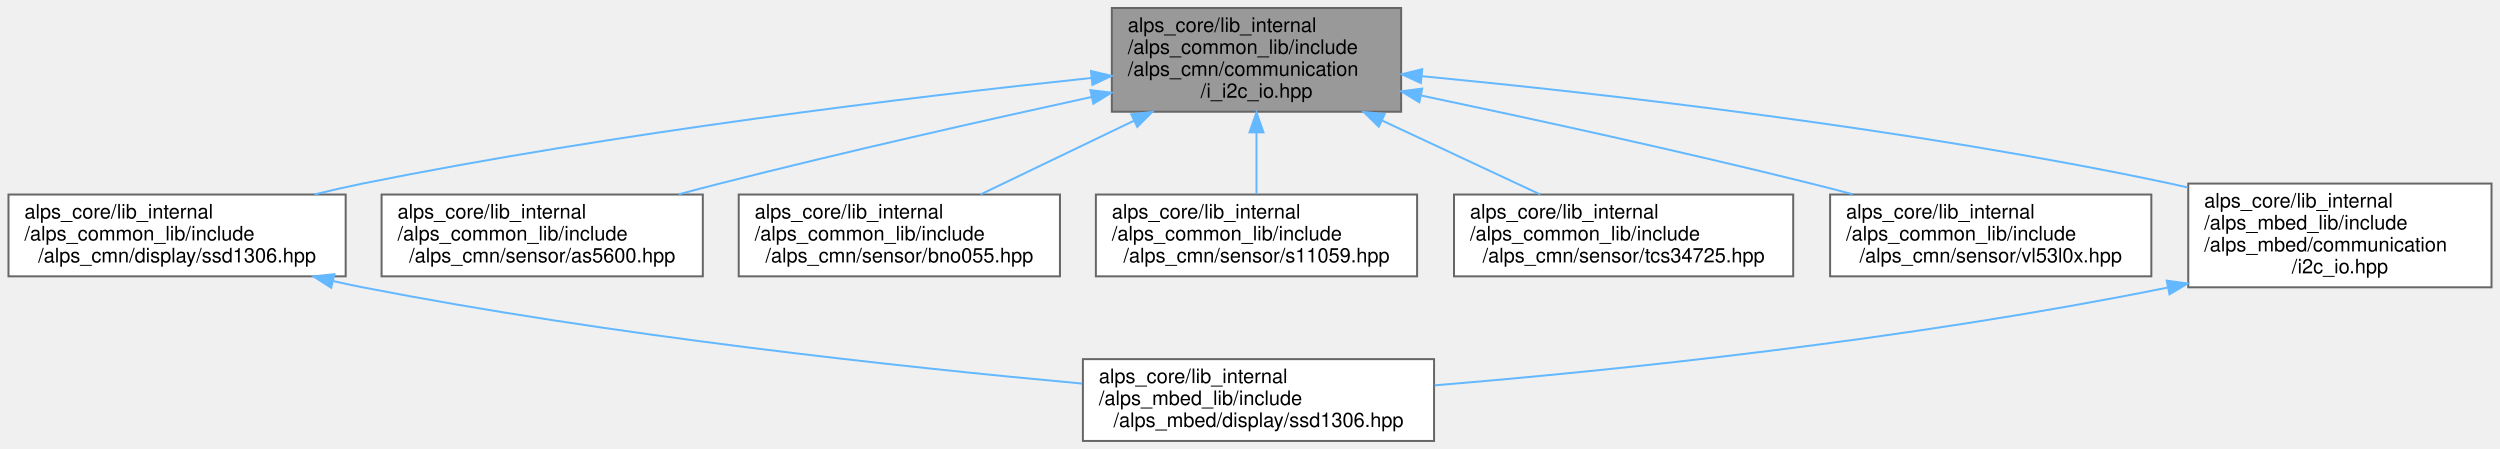
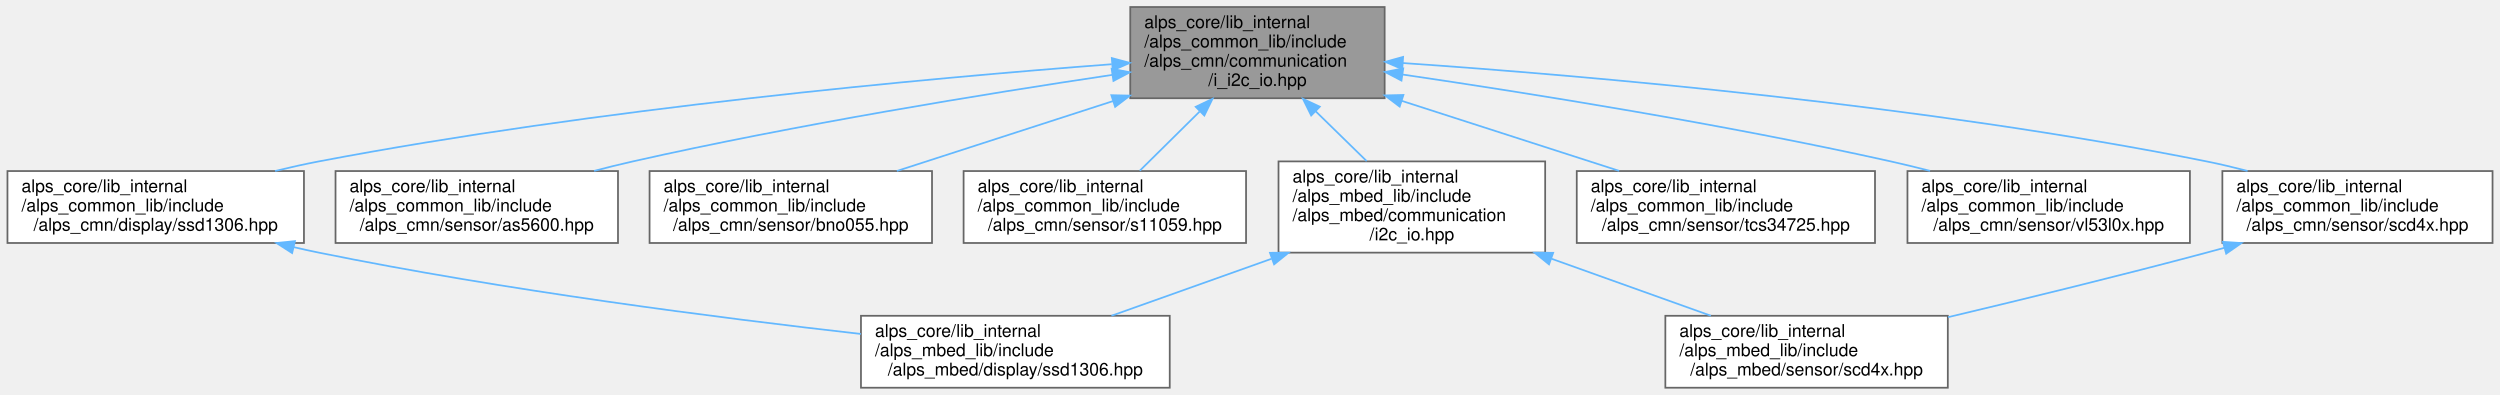
- <svg xmlns="http://www.w3.org/2000/svg" xmlns:xlink="http://www.w3.org/1999/xlink" width="1253pt" height="225pt" viewBox="0.00 0.00 1252.50 225.00">
+ <svg xmlns="http://www.w3.org/2000/svg" xmlns:xlink="http://www.w3.org/1999/xlink" width="1425pt" height="225pt" viewBox="0.00 0.00 1424.50 225.00">
  <g id="graph0" class="graph" transform="scale(1 1) rotate(0) translate(4 221)">
    <g id="Node000001" class="node">
      <g id="a_Node000001">
        <a xlink:title="I2C通信インタフェース">
-           <polygon fill="#999999" stroke="#666666" points="698,-217 553,-217 553,-165 698,-165 698,-217" />
-           <text text-anchor="start" x="561" y="-205" font-family="Helvetica,sans-Serif" font-size="10.00">alps_core/lib_internal</text>
-           <text text-anchor="start" x="561" y="-194" font-family="Helvetica,sans-Serif" font-size="10.00">/alps_common_lib/include</text>
-           <text text-anchor="start" x="561" y="-183" font-family="Helvetica,sans-Serif" font-size="10.00">/alps_cmn/communication</text>
-           <text text-anchor="middle" x="625.5" y="-172" font-family="Helvetica,sans-Serif" font-size="10.00">/i_i2c_io.hpp</text>
+           <polygon fill="#999999" stroke="#666666" points="785,-217 640,-217 640,-165 785,-165 785,-217" />
+           <text text-anchor="start" x="648" y="-205" font-family="Helvetica,sans-Serif" font-size="10.00">alps_core/lib_internal</text>
+           <text text-anchor="start" x="648" y="-194" font-family="Helvetica,sans-Serif" font-size="10.00">/alps_common_lib/include</text>
+           <text text-anchor="start" x="648" y="-183" font-family="Helvetica,sans-Serif" font-size="10.00">/alps_cmn/communication</text>
+           <text text-anchor="middle" x="712.5" y="-172" font-family="Helvetica,sans-Serif" font-size="10.00">/i_i2c_io.hpp</text>
        </a>
      </g>
    </g>
    <g id="Node000002" class="node">
      <g id="a_Node000002">
        <a xlink:href="alps__common__lib_2include_2alps__cmn_2display_2ssd1306_8hpp.html" target="_top" xlink:title="SSD1306 OLEDディスプレイ">
          <polygon fill="white" stroke="#666666" points="169,-123.5 0,-123.5 0,-82.5 169,-82.5 169,-123.5" />
          <text text-anchor="start" x="8" y="-111.5" font-family="Helvetica,sans-Serif" font-size="10.00">alps_core/lib_internal</text>
          <text text-anchor="start" x="8" y="-100.5" font-family="Helvetica,sans-Serif" font-size="10.00">/alps_common_lib/include</text>
          <text text-anchor="middle" x="84.5" y="-89.5" font-family="Helvetica,sans-Serif" font-size="10.00">/alps_cmn/display/ssd1306.hpp</text>
        </a>
      </g>
    </g>
    <g id="edge1_Node000001_Node000002" class="edge">
      <g id="a_edge1_Node000001_Node000002">
        <a xlink:title=" ">
-           <path fill="none" stroke="#63b8ff" d="M542.69,-181.92C452.37,-172.36 303.83,-154.47 177.5,-129 169.63,-127.41 161.45,-125.54 153.34,-123.55" />
-           <polygon fill="#63b8ff" stroke="#63b8ff" points="542.55,-185.42 552.87,-182.98 543.28,-178.46 542.55,-185.42" />
+           <path fill="none" stroke="#63b8ff" d="M629.45,-184.39C523.77,-176.37 335.92,-159.15 177.5,-129 169.37,-127.45 160.91,-125.57 152.54,-123.54" />
+           <polygon fill="#63b8ff" stroke="#63b8ff" points="629.49,-187.9 639.73,-185.16 630.02,-180.92 629.49,-187.9" />
        </a>
      </g>
    </g>
    <g id="Node000004" class="node">
      <g id="a_Node000004">
        <a xlink:href="as5600_8hpp.html" target="_top" xlink:title="AS5600 磁気式ロータリーエンコーダ">
          <polygon fill="white" stroke="#666666" points="348,-123.5 187,-123.5 187,-82.5 348,-82.5 348,-123.5" />
          <text text-anchor="start" x="195" y="-111.5" font-family="Helvetica,sans-Serif" font-size="10.00">alps_core/lib_internal</text>
          <text text-anchor="start" x="195" y="-100.5" font-family="Helvetica,sans-Serif" font-size="10.00">/alps_common_lib/include</text>
          <text text-anchor="middle" x="267.5" y="-89.5" font-family="Helvetica,sans-Serif" font-size="10.00">/alps_cmn/sensor/as5600.hpp</text>
        </a>
      </g>
    </g>
    <g id="edge3_Node000001_Node000004" class="edge">
      <g id="a_edge3_Node000001_Node000004">
        <a xlink:title=" ">
-           <path fill="none" stroke="#63b8ff" d="M542.68,-172.36C489.35,-160.72 418.64,-144.76 356.5,-129 349.81,-127.3 342.86,-125.47 335.92,-123.6" />
-           <polygon fill="#63b8ff" stroke="#63b8ff" points="542.25,-175.85 552.76,-174.55 543.74,-169.01 542.25,-175.85" />
+           <path fill="none" stroke="#63b8ff" d="M629.81,-178.33C557.35,-167.51 449.39,-149.95 356.5,-129 349.3,-127.38 341.81,-125.53 334.37,-123.59" />
+           <polygon fill="#63b8ff" stroke="#63b8ff" points="629.39,-181.8 639.79,-179.81 630.41,-174.88 629.39,-181.8" />
        </a>
      </g>
    </g>
    <g id="Node000005" class="node">
      <g id="a_Node000005">
        <a xlink:href="bno055_8hpp.html" target="_top" xlink:title="BNO055 9軸センサ">
          <polygon fill="white" stroke="#666666" points="527,-123.5 366,-123.5 366,-82.5 527,-82.5 527,-123.5" />
          <text text-anchor="start" x="374" y="-111.5" font-family="Helvetica,sans-Serif" font-size="10.00">alps_core/lib_internal</text>
          <text text-anchor="start" x="374" y="-100.5" font-family="Helvetica,sans-Serif" font-size="10.00">/alps_common_lib/include</text>
          <text text-anchor="middle" x="446.5" y="-89.5" font-family="Helvetica,sans-Serif" font-size="10.00">/alps_cmn/sensor/bno055.hpp</text>
        </a>
      </g>
    </g>
    <g id="edge4_Node000001_Node000005" class="edge">
      <g id="a_edge4_Node000001_Node000005">
        <a xlink:title=" ">
-           <path fill="none" stroke="#63b8ff" d="M564.05,-160.48C538.64,-148.27 509.87,-134.44 487.15,-123.53" />
-           <polygon fill="#63b8ff" stroke="#63b8ff" points="562.72,-163.72 573.24,-164.89 565.75,-157.41 562.72,-163.72" />
+           <path fill="none" stroke="#63b8ff" d="M630.12,-163.37C590.32,-150.5 543.41,-135.33 506.96,-123.55" />
+           <polygon fill="#63b8ff" stroke="#63b8ff" points="629.22,-166.75 639.81,-166.5 631.38,-160.09 629.22,-166.75" />
        </a>
      </g>
    </g>
    <g id="Node000006" class="node">
      <g id="a_Node000006">
        <a xlink:href="s11059_8hpp.html" target="_top" xlink:title="S11059-02DTカラーセンサー用のライブラリ">
          <polygon fill="white" stroke="#666666" points="706,-123.5 545,-123.5 545,-82.5 706,-82.5 706,-123.5" />
          <text text-anchor="start" x="553" y="-111.5" font-family="Helvetica,sans-Serif" font-size="10.00">alps_core/lib_internal</text>
          <text text-anchor="start" x="553" y="-100.5" font-family="Helvetica,sans-Serif" font-size="10.00">/alps_common_lib/include</text>
          <text text-anchor="middle" x="625.5" y="-89.5" font-family="Helvetica,sans-Serif" font-size="10.00">/alps_cmn/sensor/s11059.hpp</text>
        </a>
      </g>
    </g>
    <g id="edge5_Node000001_Node000006" class="edge">
      <g id="a_edge5_Node000001_Node000006">
        <a xlink:title=" ">
-           <path fill="none" stroke="#63b8ff" d="M625.5,-154.45C625.5,-143.94 625.5,-132.82 625.5,-123.7" />
-           <polygon fill="#63b8ff" stroke="#63b8ff" points="622,-154.66 625.5,-164.66 629,-154.66 622,-154.66" />
+           <path fill="none" stroke="#63b8ff" d="M679.51,-157.39C668.04,-146.05 655.52,-133.68 645.43,-123.7" />
+           <polygon fill="#63b8ff" stroke="#63b8ff" points="677.3,-160.12 686.87,-164.66 682.22,-155.14 677.3,-160.12" />
        </a>
      </g>
    </g>
    <g id="Node000007" class="node">
      <g id="a_Node000007">
-         <a xlink:href="tcs34725_8hpp.html" target="_top" xlink:title="カラーセンサーTCS34725のクラス">
-           <polygon fill="white" stroke="#666666" points="894.5,-123.5 724.5,-123.5 724.5,-82.5 894.5,-82.5 894.5,-123.5" />
-           <text text-anchor="start" x="732.5" y="-111.5" font-family="Helvetica,sans-Serif" font-size="10.00">alps_core/lib_internal</text>
-           <text text-anchor="start" x="732.5" y="-100.5" font-family="Helvetica,sans-Serif" font-size="10.00">/alps_common_lib/include</text>
-           <text text-anchor="middle" x="809.5" y="-89.5" font-family="Helvetica,sans-Serif" font-size="10.00">/alps_cmn/sensor/tcs34725.hpp</text>
+         <a xlink:href="alps__common__lib_2include_2alps__cmn_2sensor_2scd4x_8hpp.html" target="_top" xlink:title="SCD4x CO2センサ">
+           <polygon fill="white" stroke="#666666" points="1416.5,-123.5 1262.5,-123.5 1262.5,-82.5 1416.5,-82.5 1416.5,-123.5" />
+           <text text-anchor="start" x="1270.5" y="-111.5" font-family="Helvetica,sans-Serif" font-size="10.00">alps_core/lib_internal</text>
+           <text text-anchor="start" x="1270.5" y="-100.5" font-family="Helvetica,sans-Serif" font-size="10.00">/alps_common_lib/include</text>
+           <text text-anchor="middle" x="1339.5" y="-89.5" font-family="Helvetica,sans-Serif" font-size="10.00">/alps_cmn/sensor/scd4x.hpp</text>
        </a>
      </g>
    </g>
    <g id="edge6_Node000001_Node000007" class="edge">
      <g id="a_edge6_Node000001_Node000007">
        <a xlink:title=" ">
-           <path fill="none" stroke="#63b8ff" d="M688.32,-160.64C714.53,-148.39 744.26,-134.49 767.71,-123.53" />
-           <polygon fill="#63b8ff" stroke="#63b8ff" points="686.79,-157.49 679.22,-164.89 689.76,-163.83 686.79,-157.49" />
-         </a>
-       </g>
-     </g>
-     <g id="Node000008" class="node">
-       <g id="a_Node000008">
-         <a xlink:href="vl53l0x_8hpp.html" target="_top" xlink:title="VL53L0X 距離センサ">
-           <polygon fill="white" stroke="#666666" points="1074,-123.5 913,-123.5 913,-82.5 1074,-82.5 1074,-123.5" />
-           <text text-anchor="start" x="921" y="-111.5" font-family="Helvetica,sans-Serif" font-size="10.00">alps_core/lib_internal</text>
-           <text text-anchor="start" x="921" y="-100.5" font-family="Helvetica,sans-Serif" font-size="10.00">/alps_common_lib/include</text>
-           <text text-anchor="middle" x="993.5" y="-89.5" font-family="Helvetica,sans-Serif" font-size="10.00">/alps_cmn/sensor/vl53l0x.hpp</text>
-         </a>
-       </g>
-     </g>
-     <g id="edge7_Node000001_Node000008" class="edge">
-       <g id="a_edge7_Node000001_Node000008">
-         <a xlink:title=" ">
-           <path fill="none" stroke="#63b8ff" d="M708.17,-173.1C763.6,-161.47 838.15,-145.23 903.5,-129 910.27,-127.32 917.3,-125.5 924.32,-123.63" />
-           <polygon fill="#63b8ff" stroke="#63b8ff" points="707.12,-169.75 698.04,-175.22 708.55,-176.6 707.12,-169.75" />
+           <path fill="none" stroke="#63b8ff" d="M795.36,-185.07C902.11,-177.7 1093.01,-161.13 1253.5,-129 1261.12,-127.47 1269.05,-125.59 1276.87,-123.55" />
+           <polygon fill="#63b8ff" stroke="#63b8ff" points="795.04,-181.58 785.3,-185.75 795.52,-188.56 795.04,-181.58" />
        </a>
      </g>
    </g>
    <g id="Node000009" class="node">
      <g id="a_Node000009">
-         <a xlink:href="i2c__io_8hpp.html" target="_top" xlink:title="I2C通信インタフェース">
-           <polygon fill="white" stroke="#666666" points="1244.5,-129 1092.5,-129 1092.5,-77 1244.5,-77 1244.5,-129" />
-           <text text-anchor="start" x="1100.5" y="-117" font-family="Helvetica,sans-Serif" font-size="10.00">alps_core/lib_internal</text>
-           <text text-anchor="start" x="1100.5" y="-106" font-family="Helvetica,sans-Serif" font-size="10.00">/alps_mbed_lib/include</text>
-           <text text-anchor="start" x="1100.5" y="-95" font-family="Helvetica,sans-Serif" font-size="10.00">/alps_mbed/communication</text>
-           <text text-anchor="middle" x="1168.5" y="-84" font-family="Helvetica,sans-Serif" font-size="10.00">/i2c_io.hpp</text>
+         <a xlink:href="tcs34725_8hpp.html" target="_top" xlink:title="カラーセンサーTCS34725のクラス">
+           <polygon fill="white" stroke="#666666" points="1064.5,-123.5 894.5,-123.5 894.5,-82.5 1064.5,-82.5 1064.5,-123.5" />
+           <text text-anchor="start" x="902.5" y="-111.5" font-family="Helvetica,sans-Serif" font-size="10.00">alps_core/lib_internal</text>
+           <text text-anchor="start" x="902.5" y="-100.5" font-family="Helvetica,sans-Serif" font-size="10.00">/alps_common_lib/include</text>
+           <text text-anchor="middle" x="979.5" y="-89.5" font-family="Helvetica,sans-Serif" font-size="10.00">/alps_cmn/sensor/tcs34725.hpp</text>
        </a>
      </g>
    </g>
    <g id="edge8_Node000001_Node000009" class="edge">
      <g id="a_edge8_Node000001_Node000009">
        <a xlink:title=" ">
-           <path fill="none" stroke="#63b8ff" d="M708.39,-182.83C800.63,-173.95 953.79,-156.54 1083.5,-129 1086.36,-128.39 1089.26,-127.74 1092.19,-127.05" />
-           <polygon fill="#63b8ff" stroke="#63b8ff" points="707.9,-179.36 698.27,-183.79 708.56,-186.33 707.9,-179.36" />
+           <path fill="none" stroke="#63b8ff" d="M794.84,-163.48C834.81,-150.61 881.99,-135.41 918.65,-123.6" />
+           <polygon fill="#63b8ff" stroke="#63b8ff" points="793.55,-160.22 785.11,-166.61 795.7,-166.88 793.55,-160.22" />
+         </a>
+       </g>
+     </g>
+     <g id="Node000010" class="node">
+       <g id="a_Node000010">
+         <a xlink:href="vl53l0x_8hpp.html" target="_top" xlink:title="VL53L0X 距離センサ">
+           <polygon fill="white" stroke="#666666" points="1244,-123.5 1083,-123.5 1083,-82.5 1244,-82.5 1244,-123.5" />
+           <text text-anchor="start" x="1091" y="-111.5" font-family="Helvetica,sans-Serif" font-size="10.00">alps_core/lib_internal</text>
+           <text text-anchor="start" x="1091" y="-100.5" font-family="Helvetica,sans-Serif" font-size="10.00">/alps_common_lib/include</text>
+           <text text-anchor="middle" x="1163.5" y="-89.5" font-family="Helvetica,sans-Serif" font-size="10.00">/alps_cmn/sensor/vl53l0x.hpp</text>
+         </a>
+       </g>
+     </g>
+     <g id="edge9_Node000001_Node000010" class="edge">
+       <g id="a_edge9_Node000001_Node000010">
+         <a xlink:title=" ">
+           <path fill="none" stroke="#63b8ff" d="M795.31,-178.5C868.78,-167.7 978.84,-150.09 1073.5,-129 1080.78,-127.38 1088.35,-125.53 1095.87,-123.59" />
+           <polygon fill="#63b8ff" stroke="#63b8ff" points="794.58,-175.07 785.19,-179.98 795.59,-182 794.58,-175.07" />
+         </a>
+       </g>
+     </g>
+     <g id="Node000011" class="node">
+       <g id="a_Node000011">
+         <a xlink:href="i2c__io_8hpp.html" target="_top" xlink:title="I2C通信インタフェース">
+           <polygon fill="white" stroke="#666666" points="876.5,-129 724.5,-129 724.5,-77 876.5,-77 876.5,-129" />
+           <text text-anchor="start" x="732.5" y="-117" font-family="Helvetica,sans-Serif" font-size="10.00">alps_core/lib_internal</text>
+           <text text-anchor="start" x="732.5" y="-106" font-family="Helvetica,sans-Serif" font-size="10.00">/alps_mbed_lib/include</text>
+           <text text-anchor="start" x="732.5" y="-95" font-family="Helvetica,sans-Serif" font-size="10.00">/alps_mbed/communication</text>
+           <text text-anchor="middle" x="800.5" y="-84" font-family="Helvetica,sans-Serif" font-size="10.00">/i2c_io.hpp</text>
+         </a>
+       </g>
+     </g>
+     <g id="edge10_Node000001_Node000011" class="edge">
+       <g id="a_edge10_Node000001_Node000011">
+         <a xlink:title=" ">
+           <path fill="none" stroke="#63b8ff" d="M745.62,-157.63C755.26,-148.21 765.64,-138.06 774.76,-129.16" />
+           <polygon fill="#63b8ff" stroke="#63b8ff" points="743.13,-155.17 738.43,-164.66 748.03,-160.18 743.13,-155.17" />
        </a>
      </g>
    </g>
    <g id="Node000003" class="node">
      <g id="a_Node000003">
        <a xlink:href="alps__mbed__lib_2include_2alps__mbed_2display_2ssd1306_8hpp.html" target="_top" xlink:title="SSD1306 OLEDディスプレイ（mbed）">
-           <polygon fill="white" stroke="#666666" points="714.5,-41 538.5,-41 538.5,0 714.5,0 714.5,-41" />
-           <text text-anchor="start" x="546.5" y="-29" font-family="Helvetica,sans-Serif" font-size="10.00">alps_core/lib_internal</text>
-           <text text-anchor="start" x="546.5" y="-18" font-family="Helvetica,sans-Serif" font-size="10.00">/alps_mbed_lib/include</text>
-           <text text-anchor="middle" x="626.5" y="-7" font-family="Helvetica,sans-Serif" font-size="10.00">/alps_mbed/display/ssd1306.hpp</text>
+           <polygon fill="white" stroke="#666666" points="662.5,-41 486.5,-41 486.5,0 662.5,0 662.5,-41" />
+           <text text-anchor="start" x="494.5" y="-29" font-family="Helvetica,sans-Serif" font-size="10.00">alps_core/lib_internal</text>
+           <text text-anchor="start" x="494.5" y="-18" font-family="Helvetica,sans-Serif" font-size="10.00">/alps_mbed_lib/include</text>
+           <text text-anchor="middle" x="574.5" y="-7" font-family="Helvetica,sans-Serif" font-size="10.00">/alps_mbed/display/ssd1306.hpp</text>
        </a>
      </g>
    </g>
    <g id="edge2_Node000002_Node000003" class="edge">
      <g id="a_edge2_Node000002_Node000003">
        <a xlink:title=" ">
-           <path fill="none" stroke="#63b8ff" d="M162.92,-80.09C167.84,-78.98 172.73,-77.93 177.5,-77 301.61,-52.77 447.21,-37.07 538.17,-28.75" />
-           <polygon fill="#63b8ff" stroke="#63b8ff" points="161.74,-76.77 152.81,-82.48 163.35,-83.59 161.74,-76.77" />
-         </a>
-       </g>
-     </g>
-     <g id="edge9_Node000009_Node000003" class="edge">
-       <g id="a_edge9_Node000009_Node000003">
-         <a xlink:title=" ">
-           <path fill="none" stroke="#63b8ff" d="M1082.25,-76.88C949.44,-50.1 805.11,-35.38 714.81,-27.87" />
-           <polygon fill="#63b8ff" stroke="#63b8ff" points="1081.7,-80.34 1092.19,-78.91 1083.1,-73.48 1081.7,-80.34" />
+           <path fill="none" stroke="#63b8ff" d="M163.24,-80.11C168.05,-79 172.83,-77.95 177.5,-77 282.86,-55.56 405.65,-39.78 486.45,-30.64" />
+           <polygon fill="#63b8ff" stroke="#63b8ff" points="162.26,-76.75 153.34,-82.48 163.88,-83.56 162.26,-76.75" />
+         </a>
+       </g>
+     </g>
+     <g id="Node000008" class="node">
+       <g id="a_Node000008">
+         <a xlink:href="alps__mbed__lib_2include_2alps__mbed_2sensor_2scd4x_8hpp.html" target="_top" xlink:title="SCD4x CO2センサ (mbed)">
+           <polygon fill="white" stroke="#666666" points="1106,-41 945,-41 945,0 1106,0 1106,-41" />
+           <text text-anchor="start" x="953" y="-29" font-family="Helvetica,sans-Serif" font-size="10.00">alps_core/lib_internal</text>
+           <text text-anchor="start" x="953" y="-18" font-family="Helvetica,sans-Serif" font-size="10.00">/alps_mbed_lib/include</text>
+           <text text-anchor="middle" x="1025.5" y="-7" font-family="Helvetica,sans-Serif" font-size="10.00">/alps_mbed/sensor/scd4x.hpp</text>
+         </a>
+       </g>
+     </g>
+     <g id="edge7_Node000007_Node000008" class="edge">
+       <g id="a_edge7_Node000007_Node000008">
+         <a xlink:title=" ">
+           <path fill="none" stroke="#63b8ff" d="M1263.66,-79.76C1260.23,-78.81 1256.83,-77.89 1253.5,-77 1204.79,-64 1149.9,-50.6 1106.18,-40.22" />
+           <polygon fill="#63b8ff" stroke="#63b8ff" points="1262.81,-83.15 1273.38,-82.46 1264.68,-76.41 1262.81,-83.15" />
+         </a>
+       </g>
+     </g>
+     <g id="edge11_Node000011_Node000003" class="edge">
+       <g id="a_edge11_Node000011_Node000003">
+         <a xlink:title=" ">
+           <path fill="none" stroke="#63b8ff" d="M720.56,-73.52C690.35,-62.76 656.68,-50.77 629.29,-41.02" />
+           <polygon fill="#63b8ff" stroke="#63b8ff" points="719.64,-76.91 730.23,-76.97 721.99,-70.32 719.64,-76.91" />
+         </a>
+       </g>
+     </g>
+     <g id="edge12_Node000011_Node000008" class="edge">
+       <g id="a_edge12_Node000011_Node000008">
+         <a xlink:title=" ">
+           <path fill="none" stroke="#63b8ff" d="M880.09,-73.52C910.17,-62.76 943.68,-50.77 970.95,-41.02" />
+           <polygon fill="#63b8ff" stroke="#63b8ff" points="878.69,-70.31 870.46,-76.97 881.05,-76.9 878.69,-70.31" />
        </a>
      </g>
    </g>
  </g>
</svg>
